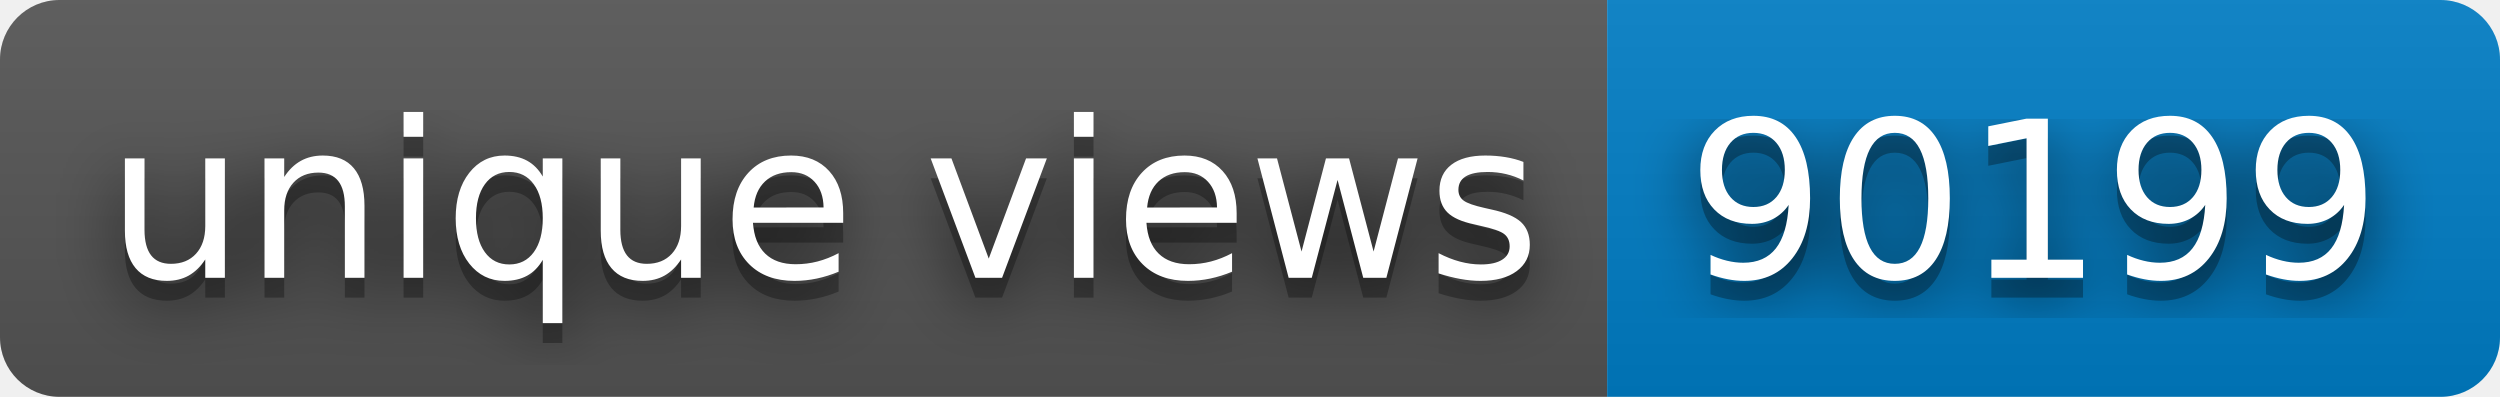
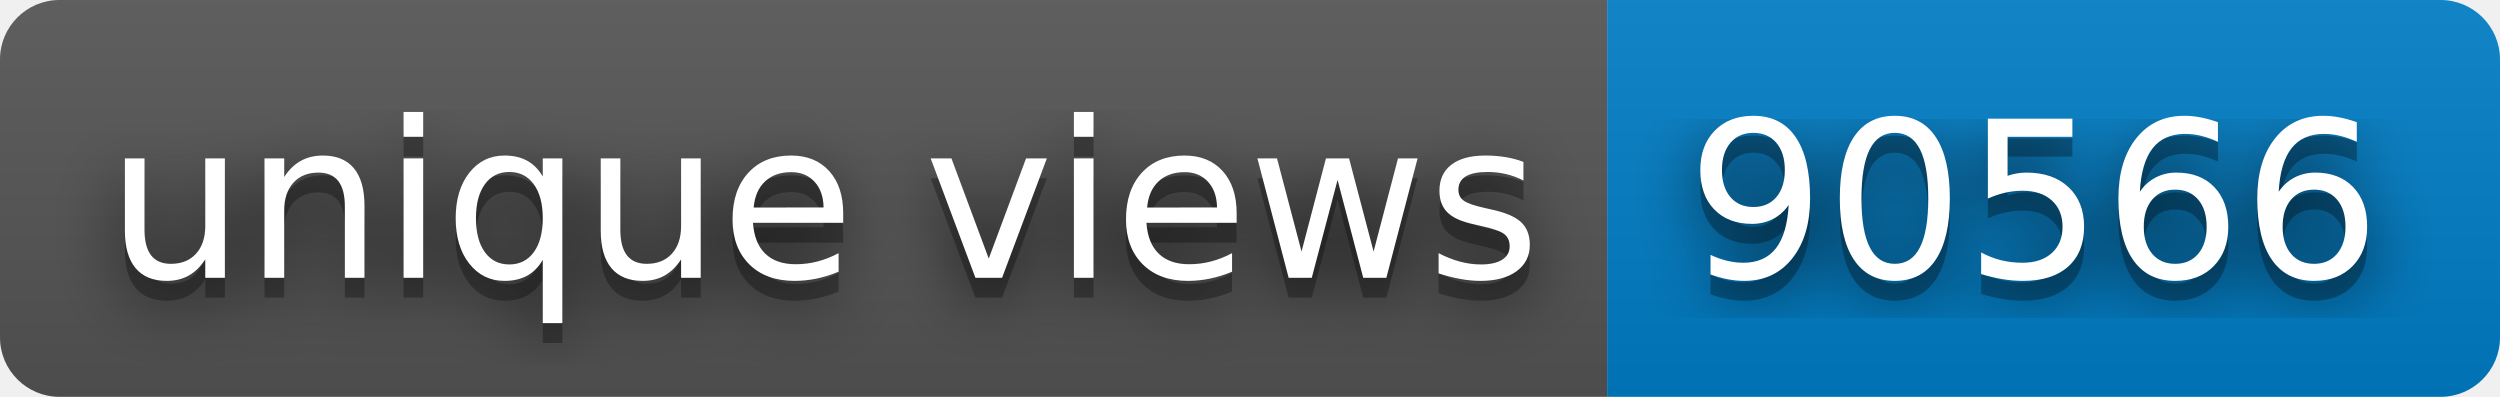
- <svg xmlns="http://www.w3.org/2000/svg" width="126" height="20" role="img" aria-label="unique views: 90199">
+ <svg xmlns="http://www.w3.org/2000/svg" width="126" height="20" role="img" aria-label="unique views: 90566">
  <filter id="blur">
    <feGaussianBlur stdDeviation="16" />
  </filter>
  <linearGradient id="s" x2="0" y2="100%">
    <stop offset="0" stop-color="#bbb" stop-opacity=".1" />
    <stop offset="1" stop-opacity=".1" />
  </linearGradient>
  <clipPath id="r">
    <rect width="126" height="20" rx="3" />
  </clipPath>
  <g clip-path="url(#r)">
    <rect width="81" height="20" fill="#555" />
    <rect x="81" width="45" height="20" fill="#007ec6" />
    <rect width="126" height="20" fill="url(#s)" />
  </g>
  <g fill="#fff" text-anchor="middle" font-family="Verdana,Geneva,DejaVu Sans,sans-serif" text-rendering="geometricPrecision" font-size="110">
    <g transform="scale(.1)">
      <g aria-hidden="true" fill="#010101">
        <text x="415" y="150" fill-opacity=".8" filter="url(#blur)" textLength="710">unique views</text>
        <text x="415" y="150" fill-opacity=".3" textLength="710">unique views</text>
      </g>
      <text x="415" y="140" textLength="710">unique views</text>
    </g>
    <g transform="scale(.1)">
      <g aria-hidden="true" fill="#010101">
-         <text x="1025" y="150" fill-opacity=".8" filter="url(#blur)" textLength="350">90199</text>
-         <text x="1025" y="150" fill-opacity=".3" textLength="350">90199</text>
+         <text x="1025" y="150" fill-opacity=".8" filter="url(#blur)" textLength="350">90566</text>
+         <text x="1025" y="150" fill-opacity=".3" textLength="350">90566</text>
      </g>
-       <text x="1025" y="140" textLength="350">90199</text>
+       <text x="1025" y="140" textLength="350">90566</text>
    </g>
  </g>
</svg>
